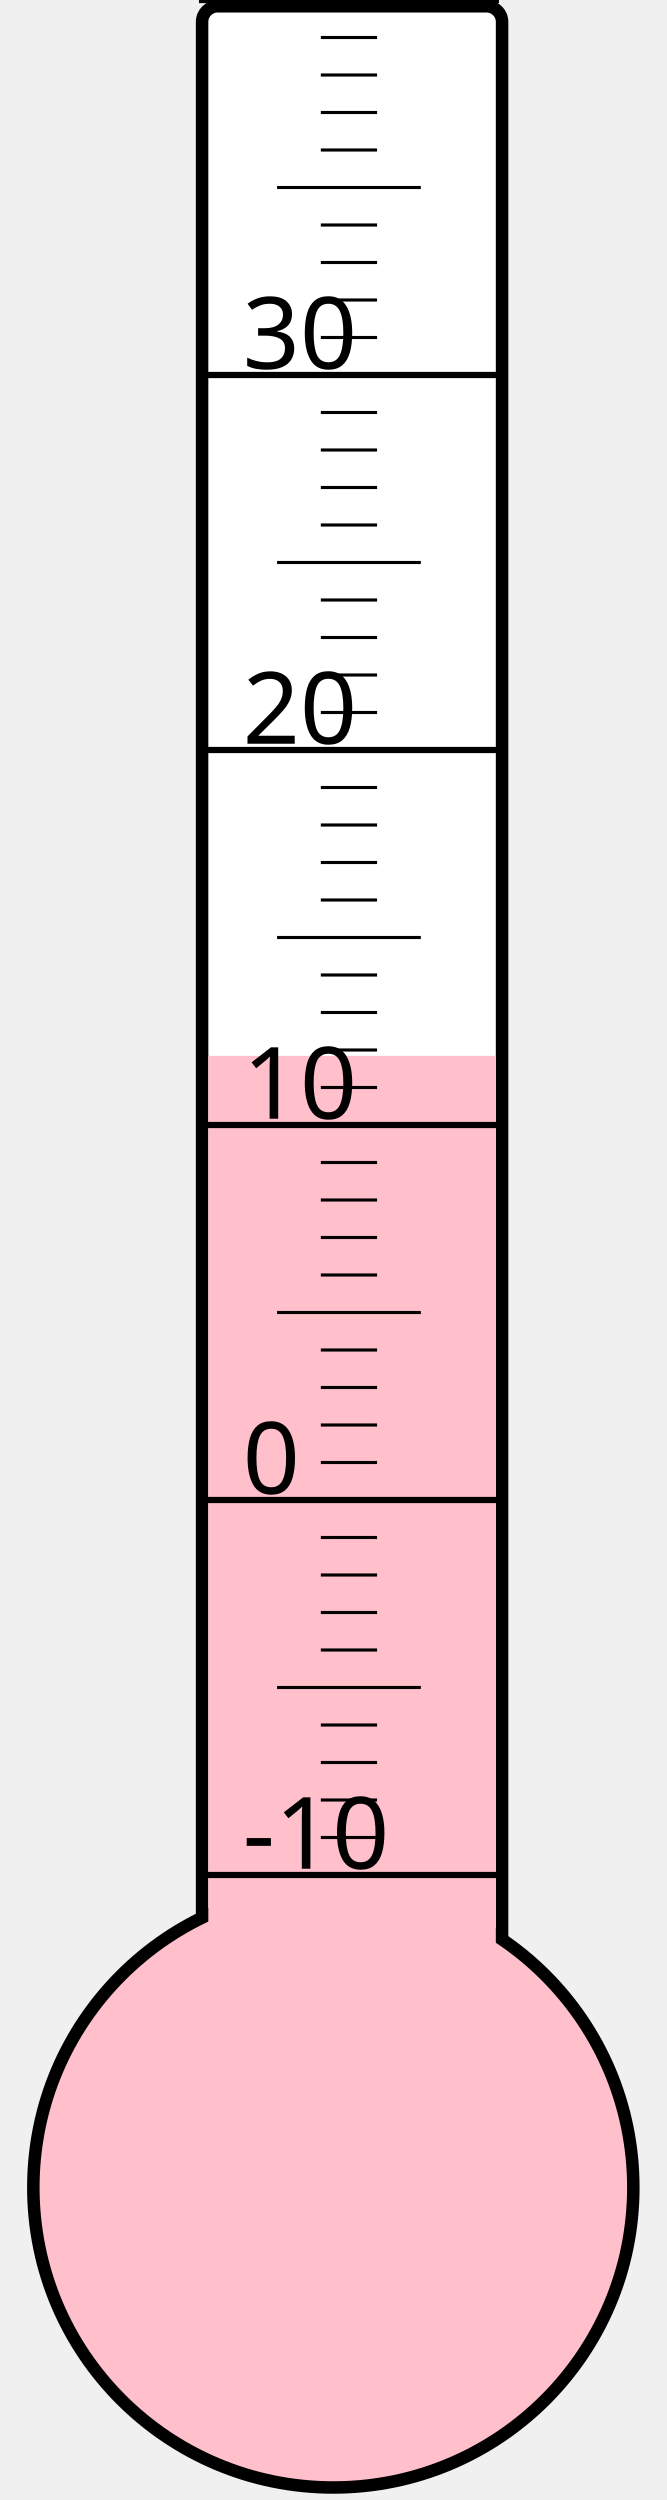
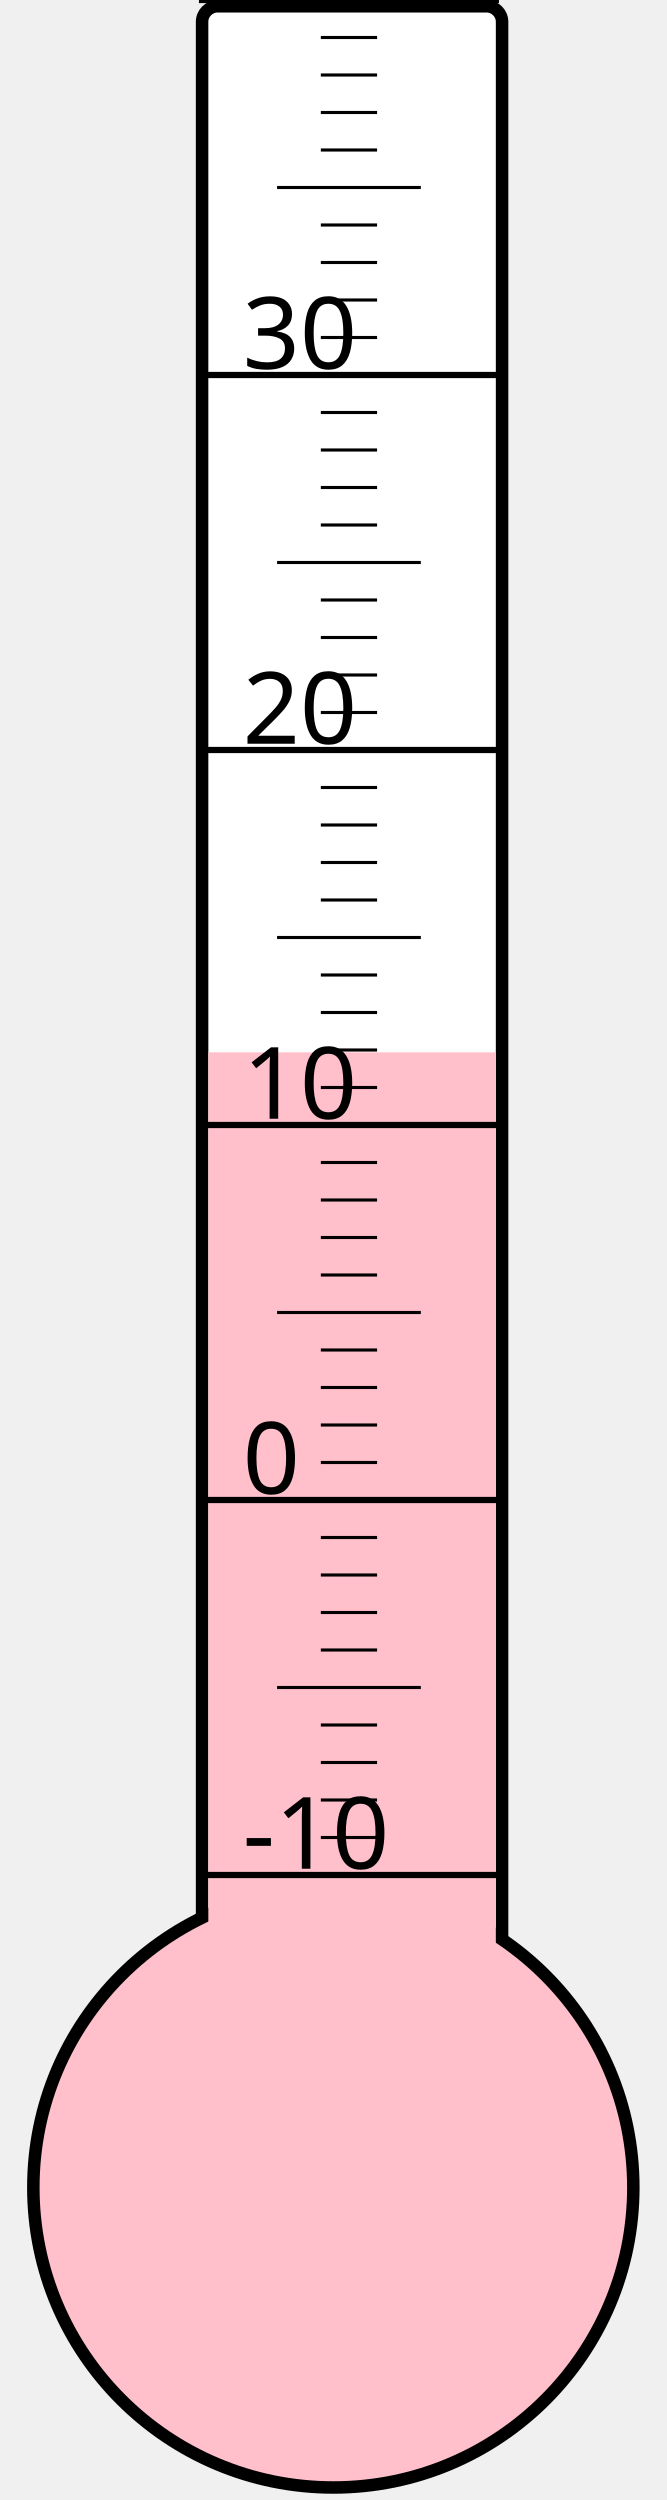
<svg xmlns="http://www.w3.org/2000/svg" width="40px" height="150px" viewBox="0 0 200 800">
  <rect width="200" height="800" x="0" y="0" style="fill: #ffffeb; fill-opacity: 0;" />
  <rect width="96" height="680" x="58" y="2" rx="5" ry="5" style="fill: white; fill-opacity: 1; stroke: black; stroke-width: 4;" />
  <circle cx="100" cy="700" r="96" style="fill: pink; stroke: black; stroke-width: 4;" />
-   <rect width="92" height="362.125" x="60" y="337.875" style="fill: pink; fill-opacity: 1; stroke-width: 0;" />
+   <rect width="92" height="363.25" x="60" y="336.75" style="fill: pink; fill-opacity: 1; stroke-width: 0;" />
  <text x="71" y="598" style="font-family: sans-serif; font-size: 24pt;">-10</text>
  <text x="71" y="478" style="font-family: sans-serif; font-size: 24pt;">0</text>
  <text x="71" y="358" style="font-family: sans-serif; font-size: 24pt;">10</text>
  <text x="71" y="238" style="font-family: sans-serif; font-size: 24pt;">20</text>
  <text x="71" y="118" style="font-family: sans-serif; font-size: 24pt;">30</text>
  <g style="stroke: black;">
    <line x1="57" y1="600" x2="153" y2="600" style="stroke-width: 2;" />
    <line x1="96" y1="588" x2="114" y2="588" style="stroke-width: 1;" />
    <line x1="96" y1="576" x2="114" y2="576" style="stroke-width: 1;" />
    <line x1="96" y1="564" x2="114" y2="564" style="stroke-width: 1;" />
    <line x1="96" y1="552" x2="114" y2="552" style="stroke-width: 1;" />
    <line x1="82" y1="540" x2="128" y2="540" style="stroke-width: 1;" />
    <line x1="96" y1="528" x2="114" y2="528" style="stroke-width: 1;" />
    <line x1="96" y1="516" x2="114" y2="516" style="stroke-width: 1;" />
    <line x1="96" y1="504" x2="114" y2="504" style="stroke-width: 1;" />
    <line x1="96" y1="492" x2="114" y2="492" style="stroke-width: 1;" />
    <line x1="57" y1="480" x2="153" y2="480" style="stroke-width: 2;" />
    <line x1="96" y1="468" x2="114" y2="468" style="stroke-width: 1;" />
    <line x1="96" y1="456" x2="114" y2="456" style="stroke-width: 1;" />
    <line x1="96" y1="444" x2="114" y2="444" style="stroke-width: 1;" />
    <line x1="96" y1="432" x2="114" y2="432" style="stroke-width: 1;" />
    <line x1="82" y1="420" x2="128" y2="420" style="stroke-width: 1;" />
    <line x1="96" y1="408" x2="114" y2="408" style="stroke-width: 1;" />
    <line x1="96" y1="396" x2="114" y2="396" style="stroke-width: 1;" />
    <line x1="96" y1="384" x2="114" y2="384" style="stroke-width: 1;" />
    <line x1="96" y1="372" x2="114" y2="372" style="stroke-width: 1;" />
    <line x1="57" y1="360" x2="153" y2="360" style="stroke-width: 2;" />
    <line x1="96" y1="348" x2="114" y2="348" style="stroke-width: 1;" />
    <line x1="96" y1="336" x2="114" y2="336" style="stroke-width: 1;" />
    <line x1="96" y1="324" x2="114" y2="324" style="stroke-width: 1;" />
    <line x1="96" y1="312" x2="114" y2="312" style="stroke-width: 1;" />
    <line x1="82" y1="300" x2="128" y2="300" style="stroke-width: 1;" />
    <line x1="96" y1="288" x2="114" y2="288" style="stroke-width: 1;" />
    <line x1="96" y1="276" x2="114" y2="276" style="stroke-width: 1;" />
    <line x1="96" y1="264" x2="114" y2="264" style="stroke-width: 1;" />
    <line x1="96" y1="252" x2="114" y2="252" style="stroke-width: 1;" />
    <line x1="57" y1="240" x2="153" y2="240" style="stroke-width: 2;" />
    <line x1="96" y1="228" x2="114" y2="228" style="stroke-width: 1;" />
    <line x1="96" y1="216" x2="114" y2="216" style="stroke-width: 1;" />
    <line x1="96" y1="204" x2="114" y2="204" style="stroke-width: 1;" />
    <line x1="96" y1="192" x2="114" y2="192" style="stroke-width: 1;" />
    <line x1="82" y1="180" x2="128" y2="180" style="stroke-width: 1;" />
    <line x1="96" y1="168" x2="114" y2="168" style="stroke-width: 1;" />
    <line x1="96" y1="156" x2="114" y2="156" style="stroke-width: 1;" />
    <line x1="96" y1="144" x2="114" y2="144" style="stroke-width: 1;" />
    <line x1="96" y1="132" x2="114" y2="132" style="stroke-width: 1;" />
    <line x1="57" y1="120" x2="153" y2="120" style="stroke-width: 2;" />
    <line x1="96" y1="108" x2="114" y2="108" style="stroke-width: 1;" />
    <line x1="96" y1="96" x2="114" y2="96" style="stroke-width: 1;" />
    <line x1="96" y1="84" x2="114" y2="84" style="stroke-width: 1;" />
    <line x1="96" y1="72" x2="114" y2="72" style="stroke-width: 1;" />
    <line x1="82" y1="60" x2="128" y2="60" style="stroke-width: 1;" />
    <line x1="96" y1="48" x2="114" y2="48" style="stroke-width: 1;" />
    <line x1="96" y1="36" x2="114" y2="36" style="stroke-width: 1;" />
    <line x1="96" y1="24" x2="114" y2="24" style="stroke-width: 1;" />
    <line x1="96" y1="12" x2="114" y2="12" style="stroke-width: 1;" />
    <line x1="57" y1="0" x2="153" y2="0" style="stroke-width: 2;" />
  </g>
</svg>
